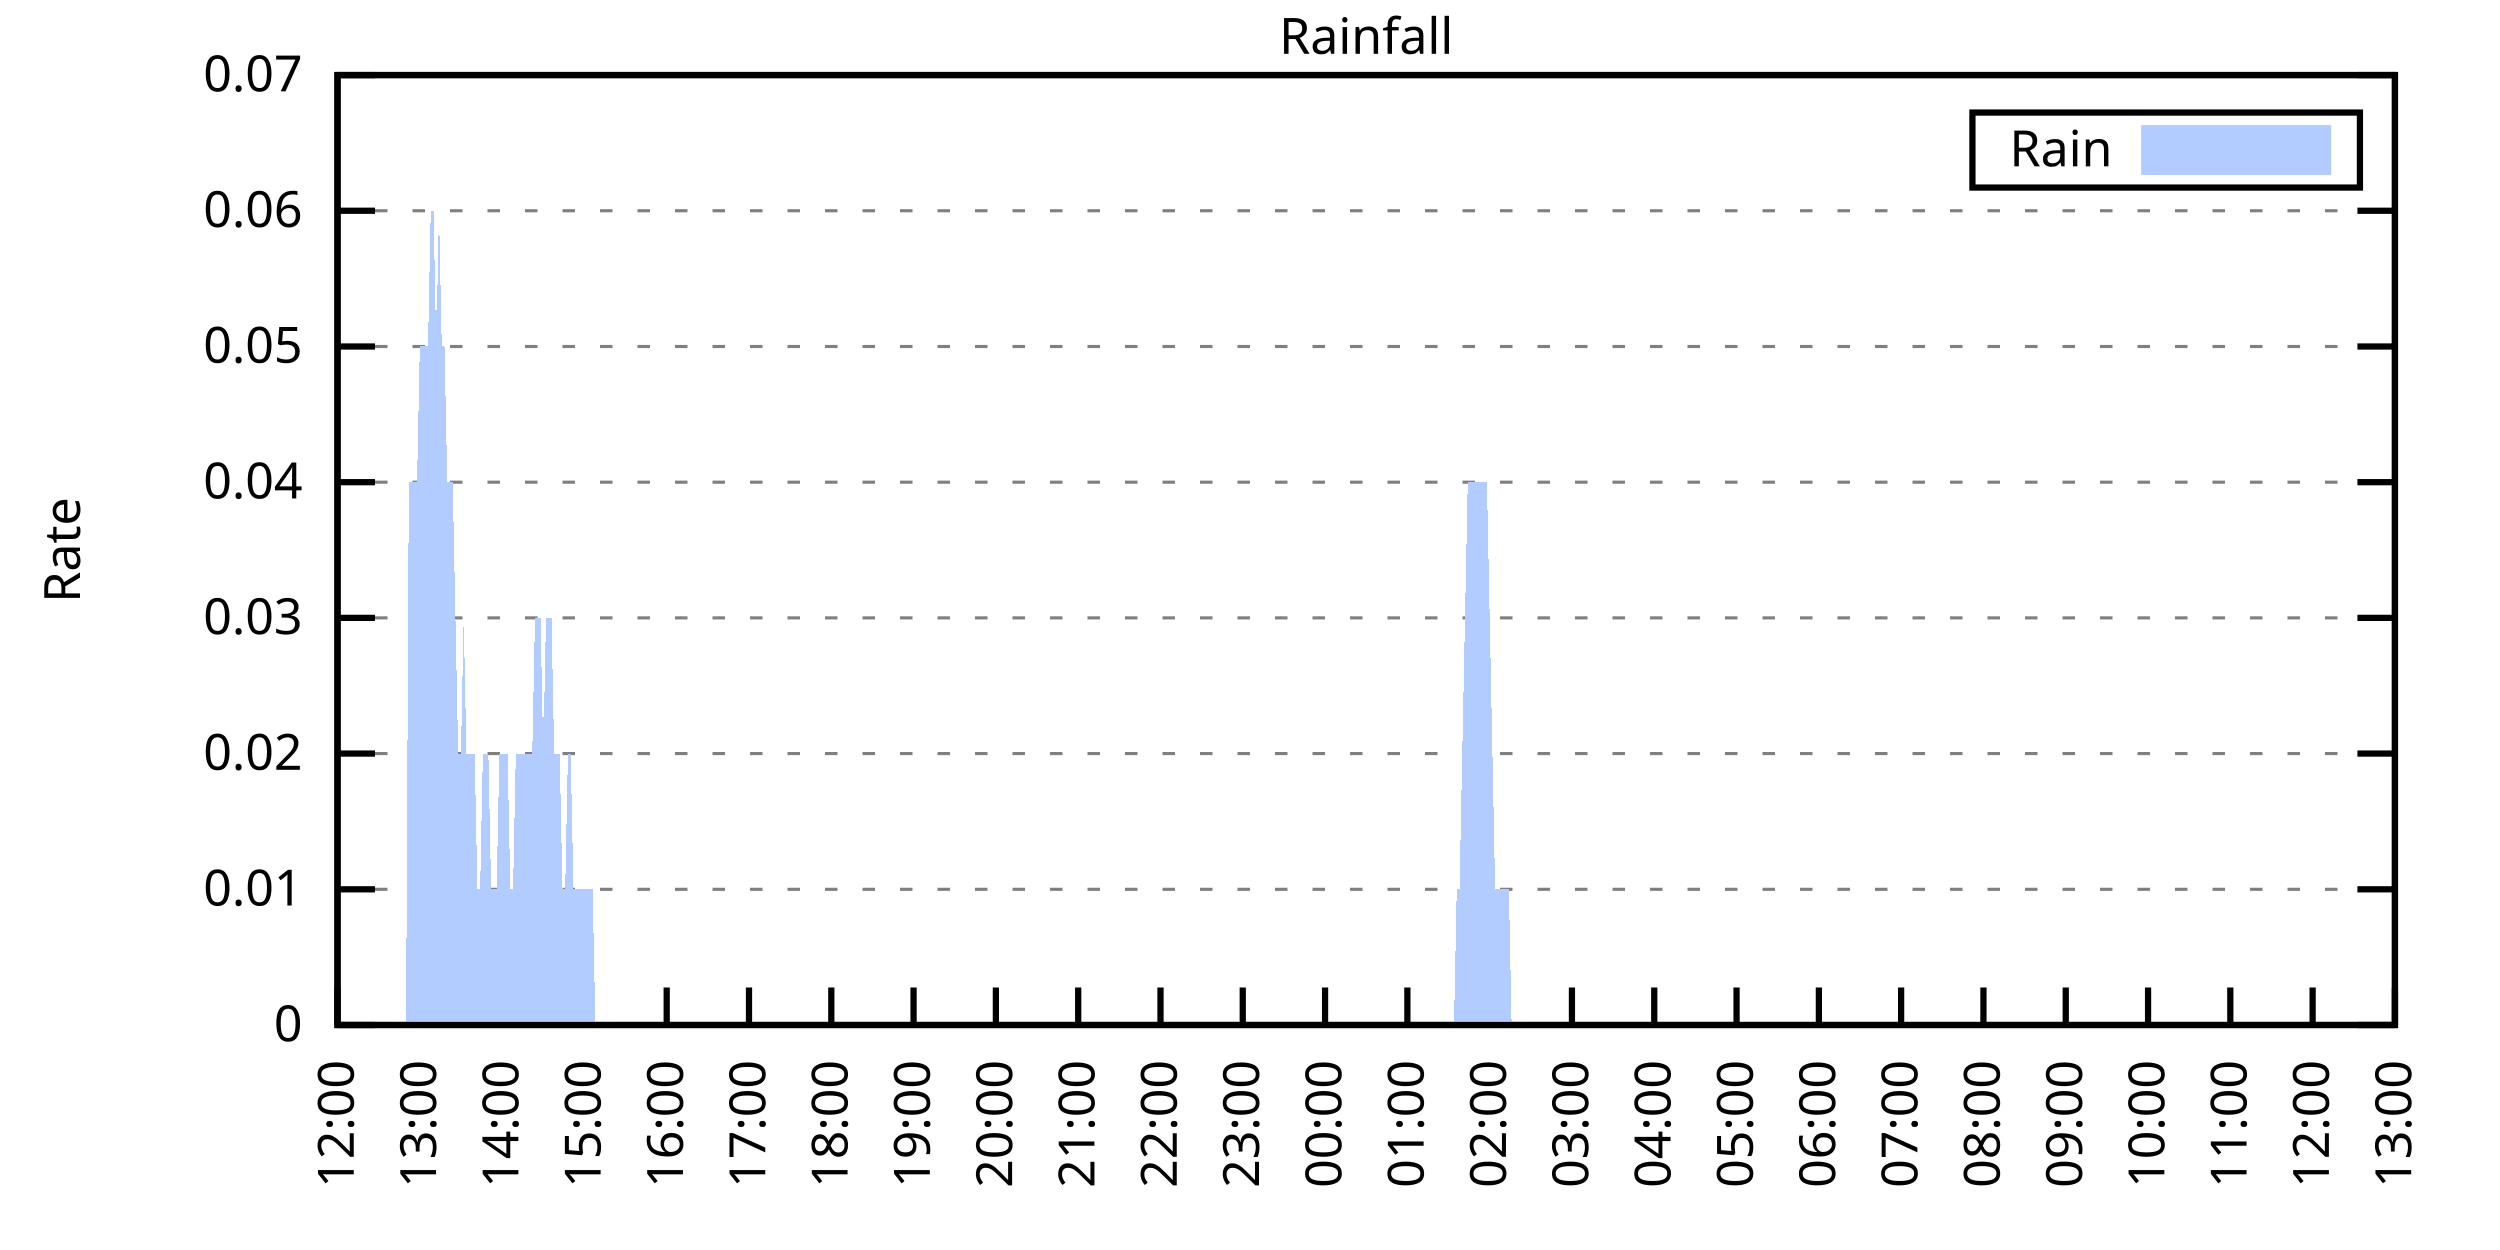
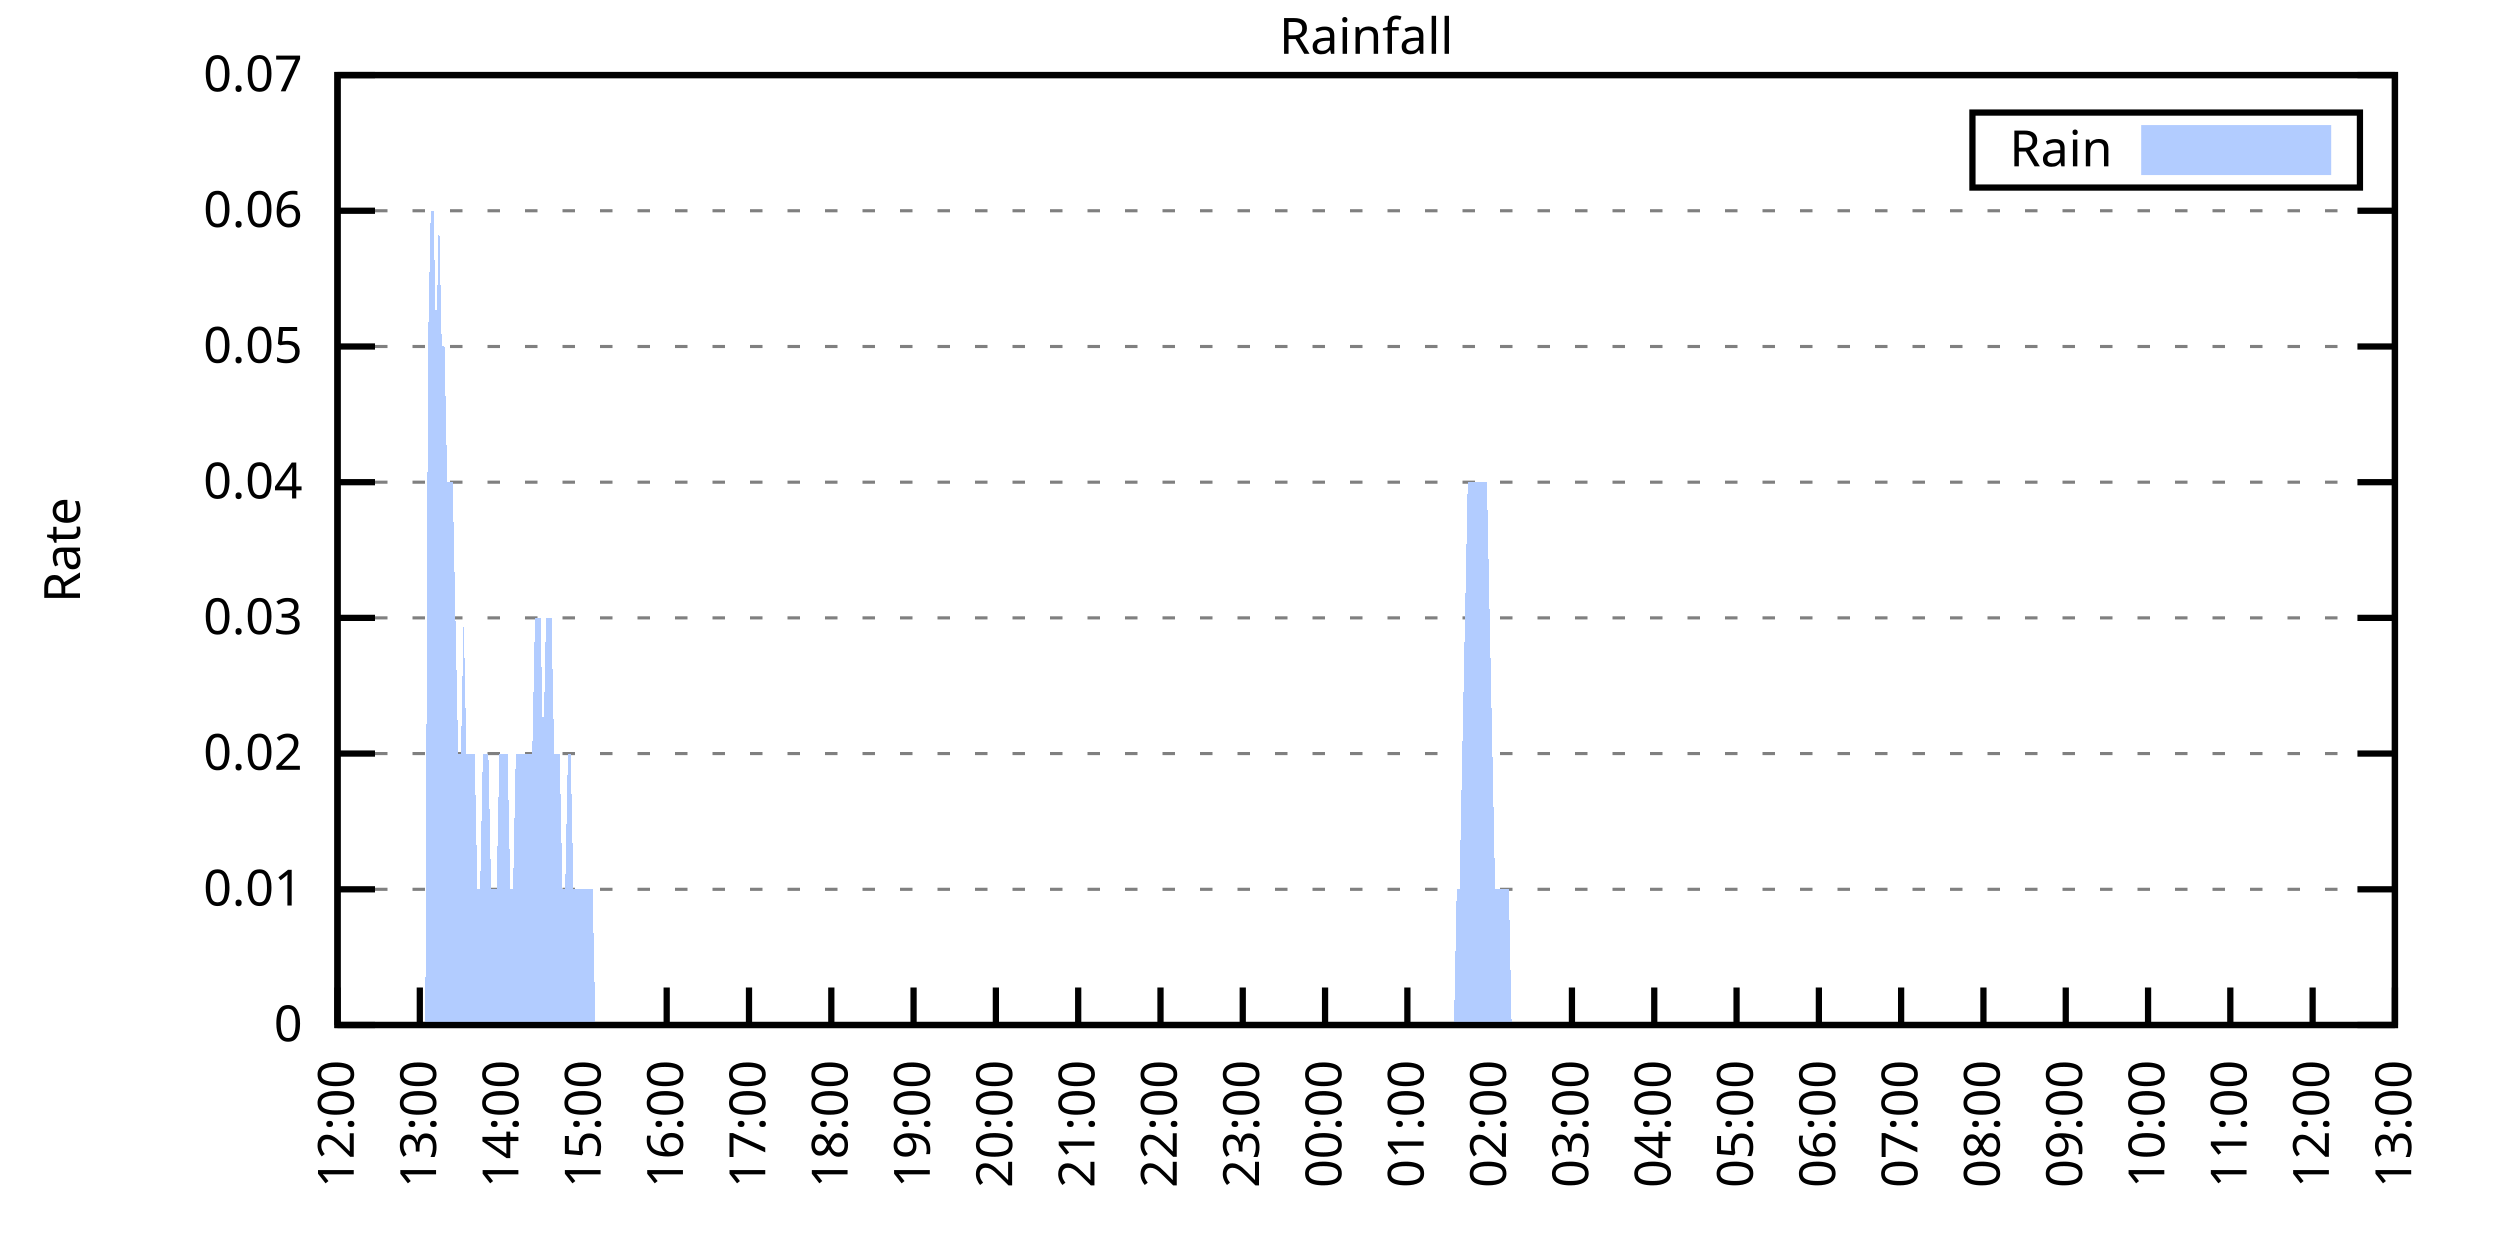
<svg xmlns="http://www.w3.org/2000/svg" xmlns:xlink="http://www.w3.org/1999/xlink" width="400" height="200" viewBox="0 0 400 200">
  <g id="gnuplot_canvas">
    <rect x="0" y="0" width="400" height="200" fill="none" />
    <defs>
      <circle id="gpDot" r="0.5" stroke-width="0.5" stroke="currentColor" />
      <path id="gpPt0" stroke-width="0.333" stroke="currentColor" d="M-1,0 h2 M0,-1 v2" />
      <path id="gpPt1" stroke-width="0.333" stroke="currentColor" d="M-1,-1 L1,1 M1,-1 L-1,1" />
      <path id="gpPt2" stroke-width="0.333" stroke="currentColor" d="M-1,0 L1,0 M0,-1 L0,1 M-1,-1 L1,1 M-1,1 L1,-1" />
      <rect id="gpPt3" stroke-width="0.333" stroke="currentColor" x="-1" y="-1" width="2" height="2" />
      <rect id="gpPt4" stroke-width="0.333" stroke="currentColor" fill="currentColor" x="-1" y="-1" width="2" height="2" />
      <circle id="gpPt5" stroke-width="0.333" stroke="currentColor" cx="0" cy="0" r="1" />
      <use xlink:href="#gpPt5" id="gpPt6" fill="currentColor" stroke="none" />
      <path id="gpPt7" stroke-width="0.333" stroke="currentColor" d="M0,-1.33 L-1.33,0.67 L1.33,0.67 z" />
      <use xlink:href="#gpPt7" id="gpPt8" fill="currentColor" stroke="none" />
      <use xlink:href="#gpPt7" id="gpPt9" stroke="currentColor" transform="rotate(180)" />
      <use xlink:href="#gpPt9" id="gpPt10" fill="currentColor" stroke="none" />
      <use xlink:href="#gpPt3" id="gpPt11" stroke="currentColor" transform="rotate(45)" />
      <use xlink:href="#gpPt11" id="gpPt12" fill="currentColor" stroke="none" />
      <path id="gpPt13" stroke-width="0.333" stroke="currentColor" d="M0,1.330 L1.265,0.411 L0.782,-1.067 L-0.782,-1.076 L-1.265,0.411 z" />
      <use xlink:href="#gpPt13" id="gpPt14" fill="currentColor" stroke="none" />
      <filter id="textbox" filterUnits="objectBoundingBox" x="0" y="0" height="1" width="1">
        <feFlood flood-color="white" flood-opacity="1" result="bgnd" />
        <feComposite in="SourceGraphic" in2="bgnd" operator="atop" />
      </filter>
      <filter id="greybox" filterUnits="objectBoundingBox" x="0" y="0" height="1" width="1">
        <feFlood flood-color="lightgrey" flood-opacity="1" result="grey" />
        <feComposite in="SourceGraphic" in2="grey" operator="atop" />
      </filter>
    </defs>
    <g fill="none" color="white" stroke="currentColor" stroke-width="1.00" stroke-linecap="butt" stroke-linejoin="miter">
</g>
    <g fill="none" color="black" stroke="currentColor" stroke-width="1.00" stroke-linecap="butt" stroke-linejoin="miter">
      <g stroke="none" shape-rendering="crispEdges">
        <polygon fill="rgb(255, 255, 255)" points="54.00,164.00 383.18,164.00 383.18,12.02 54.00,12.02 " />
      </g>
    </g>
    <g fill="none" color="black" stroke="currentColor" stroke-width="1.00" stroke-linecap="butt" stroke-linejoin="miter">
</g>
    <g fill="none" color="black" stroke="black" stroke-width="0.50" stroke-linecap="butt" stroke-linejoin="miter">
</g>
    <g fill="none" color="gray" stroke="currentColor" stroke-width="0.50" stroke-linecap="butt" stroke-linejoin="miter">
      <path stroke="gray" stroke-dasharray="2,4" class="gridline" d="M54.00,164.00 L383.19,164.00  " />
    </g>
    <g fill="none" color="gray" stroke="gray" stroke-width="1.00" stroke-linecap="butt" stroke-linejoin="miter">
</g>
    <g fill="none" color="black" stroke="currentColor" stroke-width="1.00" stroke-linecap="butt" stroke-linejoin="miter">
      <path stroke="black" d="M54.00,164.00 L60.00,164.00 M383.19,164.00 L377.19,164.00  " />
      <g transform="translate(48.40,166.60)" stroke="none" fill="black" font-family="Sans" font-size="8.00" text-anchor="end">
        <text>
          <tspan font-family="Sans"> 0</tspan>
        </text>
      </g>
    </g>
    <g fill="none" color="black" stroke="currentColor" stroke-width="1.00" stroke-linecap="butt" stroke-linejoin="miter">
</g>
    <g fill="none" color="black" stroke="black" stroke-width="0.50" stroke-linecap="butt" stroke-linejoin="miter">
</g>
    <g fill="none" color="gray" stroke="currentColor" stroke-width="0.50" stroke-linecap="butt" stroke-linejoin="miter">
      <path stroke="gray" stroke-dasharray="2,4" class="gridline" d="M54.00,142.29 L383.19,142.29  " />
    </g>
    <g fill="none" color="gray" stroke="gray" stroke-width="1.00" stroke-linecap="butt" stroke-linejoin="miter">
</g>
    <g fill="none" color="black" stroke="currentColor" stroke-width="1.00" stroke-linecap="butt" stroke-linejoin="miter">
      <path stroke="black" d="M54.00,142.29 L60.00,142.29 M383.19,142.29 L377.19,142.29  " />
      <g transform="translate(48.40,144.89)" stroke="none" fill="black" font-family="Sans" font-size="8.00" text-anchor="end">
        <text>
          <tspan font-family="Sans"> 0.01</tspan>
        </text>
      </g>
    </g>
    <g fill="none" color="black" stroke="currentColor" stroke-width="1.00" stroke-linecap="butt" stroke-linejoin="miter">
</g>
    <g fill="none" color="black" stroke="black" stroke-width="0.50" stroke-linecap="butt" stroke-linejoin="miter">
</g>
    <g fill="none" color="gray" stroke="currentColor" stroke-width="0.50" stroke-linecap="butt" stroke-linejoin="miter">
      <path stroke="gray" stroke-dasharray="2,4" class="gridline" d="M54.00,120.57 L383.19,120.57  " />
    </g>
    <g fill="none" color="gray" stroke="gray" stroke-width="1.00" stroke-linecap="butt" stroke-linejoin="miter">
</g>
    <g fill="none" color="black" stroke="currentColor" stroke-width="1.00" stroke-linecap="butt" stroke-linejoin="miter">
      <path stroke="black" d="M54.00,120.57 L60.00,120.57 M383.19,120.57 L377.19,120.57  " />
      <g transform="translate(48.40,123.17)" stroke="none" fill="black" font-family="Sans" font-size="8.00" text-anchor="end">
        <text>
          <tspan font-family="Sans"> 0.02</tspan>
        </text>
      </g>
    </g>
    <g fill="none" color="black" stroke="currentColor" stroke-width="1.00" stroke-linecap="butt" stroke-linejoin="miter">
</g>
    <g fill="none" color="black" stroke="black" stroke-width="0.50" stroke-linecap="butt" stroke-linejoin="miter">
</g>
    <g fill="none" color="gray" stroke="currentColor" stroke-width="0.50" stroke-linecap="butt" stroke-linejoin="miter">
      <path stroke="gray" stroke-dasharray="2,4" class="gridline" d="M54.00,98.86 L383.19,98.86  " />
    </g>
    <g fill="none" color="gray" stroke="gray" stroke-width="1.00" stroke-linecap="butt" stroke-linejoin="miter">
</g>
    <g fill="none" color="black" stroke="currentColor" stroke-width="1.00" stroke-linecap="butt" stroke-linejoin="miter">
      <path stroke="black" d="M54.00,98.86 L60.00,98.86 M383.19,98.86 L377.19,98.86  " />
      <g transform="translate(48.40,101.46)" stroke="none" fill="black" font-family="Sans" font-size="8.00" text-anchor="end">
        <text>
          <tspan font-family="Sans"> 0.03</tspan>
        </text>
      </g>
    </g>
    <g fill="none" color="black" stroke="currentColor" stroke-width="1.00" stroke-linecap="butt" stroke-linejoin="miter">
</g>
    <g fill="none" color="black" stroke="black" stroke-width="0.50" stroke-linecap="butt" stroke-linejoin="miter">
</g>
    <g fill="none" color="gray" stroke="currentColor" stroke-width="0.50" stroke-linecap="butt" stroke-linejoin="miter">
      <path stroke="gray" stroke-dasharray="2,4" class="gridline" d="M54.00,77.15 L383.19,77.15  " />
    </g>
    <g fill="none" color="gray" stroke="gray" stroke-width="1.00" stroke-linecap="butt" stroke-linejoin="miter">
</g>
    <g fill="none" color="black" stroke="currentColor" stroke-width="1.00" stroke-linecap="butt" stroke-linejoin="miter">
      <path stroke="black" d="M54.00,77.15 L60.00,77.15 M383.19,77.15 L377.19,77.15  " />
      <g transform="translate(48.40,79.75)" stroke="none" fill="black" font-family="Sans" font-size="8.00" text-anchor="end">
        <text>
          <tspan font-family="Sans"> 0.04</tspan>
        </text>
      </g>
    </g>
    <g fill="none" color="black" stroke="currentColor" stroke-width="1.00" stroke-linecap="butt" stroke-linejoin="miter">
</g>
    <g fill="none" color="black" stroke="black" stroke-width="0.50" stroke-linecap="butt" stroke-linejoin="miter">
</g>
    <g fill="none" color="gray" stroke="currentColor" stroke-width="0.50" stroke-linecap="butt" stroke-linejoin="miter">
      <path stroke="gray" stroke-dasharray="2,4" class="gridline" d="M54.00,55.44 L383.19,55.44  " />
    </g>
    <g fill="none" color="gray" stroke="gray" stroke-width="1.00" stroke-linecap="butt" stroke-linejoin="miter">
</g>
    <g fill="none" color="black" stroke="currentColor" stroke-width="1.00" stroke-linecap="butt" stroke-linejoin="miter">
      <path stroke="black" d="M54.00,55.44 L60.00,55.44 M383.19,55.44 L377.19,55.44  " />
      <g transform="translate(48.40,58.04)" stroke="none" fill="black" font-family="Sans" font-size="8.00" text-anchor="end">
        <text>
          <tspan font-family="Sans"> 0.05</tspan>
        </text>
      </g>
    </g>
    <g fill="none" color="black" stroke="currentColor" stroke-width="1.00" stroke-linecap="butt" stroke-linejoin="miter">
</g>
    <g fill="none" color="black" stroke="black" stroke-width="0.50" stroke-linecap="butt" stroke-linejoin="miter">
</g>
    <g fill="none" color="gray" stroke="currentColor" stroke-width="0.50" stroke-linecap="butt" stroke-linejoin="miter">
      <path stroke="gray" stroke-dasharray="2,4" class="gridline" d="M54.00,33.72 L383.19,33.72  " />
    </g>
    <g fill="none" color="gray" stroke="gray" stroke-width="1.00" stroke-linecap="butt" stroke-linejoin="miter">
</g>
    <g fill="none" color="black" stroke="currentColor" stroke-width="1.00" stroke-linecap="butt" stroke-linejoin="miter">
      <path stroke="black" d="M54.00,33.72 L60.00,33.72 M383.19,33.72 L377.19,33.72  " />
      <g transform="translate(48.40,36.32)" stroke="none" fill="black" font-family="Sans" font-size="8.00" text-anchor="end">
        <text>
          <tspan font-family="Sans"> 0.06</tspan>
        </text>
      </g>
    </g>
    <g fill="none" color="black" stroke="currentColor" stroke-width="1.00" stroke-linecap="butt" stroke-linejoin="miter">
</g>
    <g fill="none" color="black" stroke="black" stroke-width="0.50" stroke-linecap="butt" stroke-linejoin="miter">
</g>
    <g fill="none" color="gray" stroke="currentColor" stroke-width="0.50" stroke-linecap="butt" stroke-linejoin="miter">
      <path stroke="gray" stroke-dasharray="2,4" class="gridline" d="M54.00,12.01 L383.19,12.01  " />
    </g>
    <g fill="none" color="gray" stroke="gray" stroke-width="1.00" stroke-linecap="butt" stroke-linejoin="miter">
</g>
    <g fill="none" color="black" stroke="currentColor" stroke-width="1.00" stroke-linecap="butt" stroke-linejoin="miter">
      <path stroke="black" d="M54.00,12.01 L60.00,12.01 M383.19,12.01 L377.19,12.01  " />
      <g transform="translate(48.40,14.61)" stroke="none" fill="black" font-family="Sans" font-size="8.00" text-anchor="end">
        <text>
          <tspan font-family="Sans"> 0.07</tspan>
        </text>
      </g>
    </g>
    <g fill="none" color="black" stroke="currentColor" stroke-width="1.00" stroke-linecap="butt" stroke-linejoin="miter">
      <path stroke="black" d="M54.00,164.00 L54.00,158.00  " />
      <g transform="translate(56.60,169.60) rotate(270.00)" stroke="none" fill="black" font-family="Sans" font-size="8.00" text-anchor="end">
        <text>
          <tspan font-family="Sans">12:00</tspan>
        </text>
      </g>
    </g>
    <g fill="none" color="black" stroke="currentColor" stroke-width="1.00" stroke-linecap="butt" stroke-linejoin="miter">
      <path stroke="black" d="M67.17,164.00 L67.17,158.00  " />
      <g transform="translate(69.77,169.60) rotate(270.00)" stroke="none" fill="black" font-family="Sans" font-size="8.00" text-anchor="end">
        <text>
          <tspan font-family="Sans">13:00</tspan>
        </text>
      </g>
    </g>
    <g fill="none" color="black" stroke="currentColor" stroke-width="1.00" stroke-linecap="butt" stroke-linejoin="miter">
      <path stroke="black" d="M80.34,164.00 L80.34,158.00  " />
      <g transform="translate(82.94,169.60) rotate(270.00)" stroke="none" fill="black" font-family="Sans" font-size="8.00" text-anchor="end">
        <text>
          <tspan font-family="Sans">14:00</tspan>
        </text>
      </g>
    </g>
    <g fill="none" color="black" stroke="currentColor" stroke-width="1.00" stroke-linecap="butt" stroke-linejoin="miter">
      <path stroke="black" d="M93.50,164.00 L93.50,158.00  " />
      <g transform="translate(96.10,169.60) rotate(270.00)" stroke="none" fill="black" font-family="Sans" font-size="8.00" text-anchor="end">
        <text>
          <tspan font-family="Sans">15:00</tspan>
        </text>
      </g>
    </g>
    <g fill="none" color="black" stroke="currentColor" stroke-width="1.00" stroke-linecap="butt" stroke-linejoin="miter">
      <path stroke="black" d="M106.67,164.00 L106.67,158.00  " />
      <g transform="translate(109.27,169.60) rotate(270.00)" stroke="none" fill="black" font-family="Sans" font-size="8.00" text-anchor="end">
        <text>
          <tspan font-family="Sans">16:00</tspan>
        </text>
      </g>
    </g>
    <g fill="none" color="black" stroke="currentColor" stroke-width="1.00" stroke-linecap="butt" stroke-linejoin="miter">
      <path stroke="black" d="M119.84,164.00 L119.84,158.00  " />
      <g transform="translate(122.44,169.60) rotate(270.00)" stroke="none" fill="black" font-family="Sans" font-size="8.00" text-anchor="end">
        <text>
          <tspan font-family="Sans">17:00</tspan>
        </text>
      </g>
    </g>
    <g fill="none" color="black" stroke="currentColor" stroke-width="1.00" stroke-linecap="butt" stroke-linejoin="miter">
      <path stroke="black" d="M133.01,164.00 L133.01,158.00  " />
      <g transform="translate(135.61,169.60) rotate(270.00)" stroke="none" fill="black" font-family="Sans" font-size="8.00" text-anchor="end">
        <text>
          <tspan font-family="Sans">18:00</tspan>
        </text>
      </g>
    </g>
    <g fill="none" color="black" stroke="currentColor" stroke-width="1.00" stroke-linecap="butt" stroke-linejoin="miter">
      <path stroke="black" d="M146.17,164.00 L146.17,158.00  " />
      <g transform="translate(148.77,169.60) rotate(270.00)" stroke="none" fill="black" font-family="Sans" font-size="8.00" text-anchor="end">
        <text>
          <tspan font-family="Sans">19:00</tspan>
        </text>
      </g>
    </g>
    <g fill="none" color="black" stroke="currentColor" stroke-width="1.00" stroke-linecap="butt" stroke-linejoin="miter">
      <path stroke="black" d="M159.34,164.00 L159.34,158.00  " />
      <g transform="translate(161.94,169.60) rotate(270.00)" stroke="none" fill="black" font-family="Sans" font-size="8.00" text-anchor="end">
        <text>
          <tspan font-family="Sans">20:00</tspan>
        </text>
      </g>
    </g>
    <g fill="none" color="black" stroke="currentColor" stroke-width="1.00" stroke-linecap="butt" stroke-linejoin="miter">
      <path stroke="black" d="M172.51,164.00 L172.51,158.00  " />
      <g transform="translate(175.11,169.60) rotate(270.00)" stroke="none" fill="black" font-family="Sans" font-size="8.00" text-anchor="end">
        <text>
          <tspan font-family="Sans">21:00</tspan>
        </text>
      </g>
    </g>
    <g fill="none" color="black" stroke="currentColor" stroke-width="1.00" stroke-linecap="butt" stroke-linejoin="miter">
      <path stroke="black" d="M185.68,164.00 L185.68,158.00  " />
      <g transform="translate(188.28,169.60) rotate(270.00)" stroke="none" fill="black" font-family="Sans" font-size="8.00" text-anchor="end">
        <text>
          <tspan font-family="Sans">22:00</tspan>
        </text>
      </g>
    </g>
    <g fill="none" color="black" stroke="currentColor" stroke-width="1.00" stroke-linecap="butt" stroke-linejoin="miter">
      <path stroke="black" d="M198.84,164.00 L198.84,158.00  " />
      <g transform="translate(201.44,169.60) rotate(270.00)" stroke="none" fill="black" font-family="Sans" font-size="8.00" text-anchor="end">
        <text>
          <tspan font-family="Sans">23:00</tspan>
        </text>
      </g>
    </g>
    <g fill="none" color="black" stroke="currentColor" stroke-width="1.00" stroke-linecap="butt" stroke-linejoin="miter">
      <path stroke="black" d="M212.01,164.00 L212.01,158.00  " />
      <g transform="translate(214.61,169.60) rotate(270.00)" stroke="none" fill="black" font-family="Sans" font-size="8.00" text-anchor="end">
        <text>
          <tspan font-family="Sans">00:00</tspan>
        </text>
      </g>
    </g>
    <g fill="none" color="black" stroke="currentColor" stroke-width="1.00" stroke-linecap="butt" stroke-linejoin="miter">
      <path stroke="black" d="M225.18,164.00 L225.18,158.00  " />
      <g transform="translate(227.78,169.60) rotate(270.00)" stroke="none" fill="black" font-family="Sans" font-size="8.00" text-anchor="end">
        <text>
          <tspan font-family="Sans">01:00</tspan>
        </text>
      </g>
    </g>
    <g fill="none" color="black" stroke="currentColor" stroke-width="1.00" stroke-linecap="butt" stroke-linejoin="miter">
      <path stroke="black" d="M238.35,164.00 L238.35,158.00  " />
      <g transform="translate(240.95,169.60) rotate(270.00)" stroke="none" fill="black" font-family="Sans" font-size="8.00" text-anchor="end">
        <text>
          <tspan font-family="Sans">02:00</tspan>
        </text>
      </g>
    </g>
    <g fill="none" color="black" stroke="currentColor" stroke-width="1.00" stroke-linecap="butt" stroke-linejoin="miter">
      <path stroke="black" d="M251.51,164.00 L251.51,158.00  " />
      <g transform="translate(254.11,169.60) rotate(270.00)" stroke="none" fill="black" font-family="Sans" font-size="8.00" text-anchor="end">
        <text>
          <tspan font-family="Sans">03:00</tspan>
        </text>
      </g>
    </g>
    <g fill="none" color="black" stroke="currentColor" stroke-width="1.00" stroke-linecap="butt" stroke-linejoin="miter">
      <path stroke="black" d="M264.68,164.00 L264.68,158.00  " />
      <g transform="translate(267.28,169.60) rotate(270.00)" stroke="none" fill="black" font-family="Sans" font-size="8.00" text-anchor="end">
        <text>
          <tspan font-family="Sans">04:00</tspan>
        </text>
      </g>
    </g>
    <g fill="none" color="black" stroke="currentColor" stroke-width="1.00" stroke-linecap="butt" stroke-linejoin="miter">
      <path stroke="black" d="M277.85,164.00 L277.85,158.00  " />
      <g transform="translate(280.45,169.60) rotate(270.00)" stroke="none" fill="black" font-family="Sans" font-size="8.00" text-anchor="end">
        <text>
          <tspan font-family="Sans">05:00</tspan>
        </text>
      </g>
    </g>
    <g fill="none" color="black" stroke="currentColor" stroke-width="1.00" stroke-linecap="butt" stroke-linejoin="miter">
      <path stroke="black" d="M291.02,164.00 L291.02,158.00  " />
      <g transform="translate(293.62,169.60) rotate(270.00)" stroke="none" fill="black" font-family="Sans" font-size="8.00" text-anchor="end">
        <text>
          <tspan font-family="Sans">06:00</tspan>
        </text>
      </g>
    </g>
    <g fill="none" color="black" stroke="currentColor" stroke-width="1.00" stroke-linecap="butt" stroke-linejoin="miter">
      <path stroke="black" d="M304.18,164.00 L304.18,158.00  " />
      <g transform="translate(306.78,169.60) rotate(270.00)" stroke="none" fill="black" font-family="Sans" font-size="8.00" text-anchor="end">
        <text>
          <tspan font-family="Sans">07:00</tspan>
        </text>
      </g>
    </g>
    <g fill="none" color="black" stroke="currentColor" stroke-width="1.00" stroke-linecap="butt" stroke-linejoin="miter">
      <path stroke="black" d="M317.35,164.00 L317.35,158.00  " />
      <g transform="translate(319.95,169.60) rotate(270.00)" stroke="none" fill="black" font-family="Sans" font-size="8.00" text-anchor="end">
        <text>
          <tspan font-family="Sans">08:00</tspan>
        </text>
      </g>
    </g>
    <g fill="none" color="black" stroke="currentColor" stroke-width="1.00" stroke-linecap="butt" stroke-linejoin="miter">
      <path stroke="black" d="M330.52,164.00 L330.52,158.00  " />
      <g transform="translate(333.12,169.60) rotate(270.00)" stroke="none" fill="black" font-family="Sans" font-size="8.00" text-anchor="end">
        <text>
          <tspan font-family="Sans">09:00</tspan>
        </text>
      </g>
    </g>
    <g fill="none" color="black" stroke="currentColor" stroke-width="1.00" stroke-linecap="butt" stroke-linejoin="miter">
      <path stroke="black" d="M343.69,164.00 L343.69,158.00  " />
      <g transform="translate(346.29,169.60) rotate(270.00)" stroke="none" fill="black" font-family="Sans" font-size="8.00" text-anchor="end">
        <text>
          <tspan font-family="Sans">10:00</tspan>
        </text>
      </g>
    </g>
    <g fill="none" color="black" stroke="currentColor" stroke-width="1.00" stroke-linecap="butt" stroke-linejoin="miter">
      <path stroke="black" d="M356.85,164.00 L356.85,158.00  " />
      <g transform="translate(359.45,169.60) rotate(270.00)" stroke="none" fill="black" font-family="Sans" font-size="8.00" text-anchor="end">
        <text>
          <tspan font-family="Sans">11:00</tspan>
        </text>
      </g>
    </g>
    <g fill="none" color="black" stroke="currentColor" stroke-width="1.00" stroke-linecap="butt" stroke-linejoin="miter">
      <path stroke="black" d="M370.02,164.00 L370.02,158.00  " />
      <g transform="translate(372.62,169.60) rotate(270.00)" stroke="none" fill="black" font-family="Sans" font-size="8.00" text-anchor="end">
        <text>
          <tspan font-family="Sans">12:00</tspan>
        </text>
      </g>
    </g>
    <g fill="none" color="black" stroke="currentColor" stroke-width="1.00" stroke-linecap="butt" stroke-linejoin="miter">
      <path stroke="black" d="M383.19,164.00 L383.19,158.00  " />
      <g transform="translate(385.79,169.60) rotate(270.00)" stroke="none" fill="black" font-family="Sans" font-size="8.00" text-anchor="end">
        <text>
          <tspan font-family="Sans">13:00</tspan>
        </text>
      </g>
    </g>
    <g fill="none" color="black" stroke="currentColor" stroke-width="1.00" stroke-linecap="butt" stroke-linejoin="miter">
</g>
    <g fill="none" color="black" stroke="currentColor" stroke-width="1.00" stroke-linecap="butt" stroke-linejoin="miter">
      <path stroke="black" d="M54.00,12.01 L54.00,164.00 L383.19,164.00 L383.19,12.01 L54.00,12.01 Z  " />
    </g>
    <g fill="none" color="black" stroke="currentColor" stroke-width="1.00" stroke-linecap="butt" stroke-linejoin="miter">
</g>
    <g fill="none" color="black" stroke="currentColor" stroke-width="1.00" stroke-linecap="butt" stroke-linejoin="miter">
      <path stroke="black" d="M315.59,30.01 L315.59,18.01 L377.59,18.01 L377.59,30.01 L315.59,30.01 Z  " />
    </g>
    <g id="Rainfall_plot_1">
      <g fill="none" color="white" stroke="black" stroke-width="2.00" stroke-linecap="butt" stroke-linejoin="miter">
</g>
      <g fill="none" color="black" stroke="currentColor" stroke-width="2.00" stroke-linecap="butt" stroke-linejoin="miter">
        <g transform="translate(337.99,26.61)" stroke="none" fill="black" font-family="Sans" font-size="8.00" text-anchor="end">
          <text>
            <tspan font-family="Sans">Rain</tspan>
          </text>
        </g>
      </g>
      <g fill="none" color="black" stroke="currentColor" stroke-width="2.00" stroke-linecap="butt" stroke-linejoin="miter">
        <g stroke="none" shape-rendering="crispEdges">
          <polygon fill="rgb(178, 204, 255)" points="343.59,27.01 371.99,27.01 371.99,21.01 343.59,21.01 " />
        </g>
        <path stroke="rgb(178, 204, 255)" d="M343.59,27.01 L371.99,27.01 L371.99,21.01 L343.59,21.01 L343.59,27.01 Z  " />
      </g>
      <g fill="none" color="black" stroke="currentColor" stroke-width="2.00" stroke-linecap="butt" stroke-linejoin="miter">
        <g stroke="none" shape-rendering="crispEdges">
-           <polygon fill="rgb(178, 204, 255)" points="61.02,164.00 61.46,164.00 61.90,164.00 62.34,164.00 62.78,164.00 63.22,164.00 63.66,164.00 64.10,164.00 64.53,164.00 64.97,164.00 65.41,77.15 65.85,77.15 66.29,77.15 66.73,77.15 67.17,55.44 67.61,55.44 68.05,55.44 68.48,55.44 68.92,33.72 69.36,33.72 69.80,55.44 70.24,33.72 70.68,55.44 71.12,55.44 71.56,77.15 72.00,77.15 72.43,77.15 72.87,98.86 73.31,120.57 73.75,120.57 74.19,98.86 74.63,120.57 75.07,120.57 75.51,120.57 75.95,120.57 76.38,142.29 76.82,142.29 77.26,120.57 77.70,120.57 78.14,120.57 78.58,142.29 79.02,142.29 79.46,142.29 79.90,120.57 80.34,120.57 80.77,120.57 81.21,120.57 81.65,142.29 82.09,142.29 82.53,120.57 82.97,120.57 83.41,120.57 83.85,120.57 84.29,120.57 84.72,120.57 85.16,120.57 85.60,98.86 86.04,98.86 86.48,98.86 86.92,120.57 87.36,98.86 87.80,98.86 88.24,98.86 88.67,120.57 89.11,120.57 89.55,120.57 89.99,142.29 90.43,142.29 90.87,120.57 91.31,120.57 91.75,142.29 92.19,142.29 92.62,142.29 93.06,142.29 93.50,142.29 93.94,142.29 94.38,142.29 94.82,142.29 95.26,164.00 95.70,164.00 96.14,164.00 96.58,164.00 97.01,164.00 97.45,164.00 97.89,164.00 98.33,164.00 98.77,164.00 99.21,164.00 99.65,164.00 100.09,164.00 100.53,164.00 100.96,164.00 101.40,164.00 101.84,164.00 102.28,164.00 102.72,164.00 103.16,164.00 103.60,164.00 104.04,164.00 104.48,164.00 104.91,164.00 105.35,164.00 105.79,164.00 106.23,164.00 106.67,164.00 107.11,164.00 107.55,164.00 107.99,164.00 108.43,164.00 108.87,164.00 109.30,164.00 109.74,164.00 110.18,164.00 110.62,164.00 111.06,164.00 111.50,164.00 111.94,164.00 112.38,164.00 112.82,164.00 113.25,164.00 113.69,164.00 114.13,164.00 114.57,164.00 115.01,164.00 115.45,164.00 115.89,164.00 116.33,164.00 116.77,164.00 117.20,164.00 117.64,164.00 118.08,164.00 118.52,164.00 118.96,164.00 119.40,164.00 119.84,164.00 120.28,164.00 120.72,164.00 121.15,164.00 121.59,164.00 122.03,164.00 122.47,164.00 122.91,164.00 123.35,164.00 123.79,164.00 124.23,164.00 124.67,164.00 125.11,164.00 125.54,164.00 125.98,164.00 126.42,164.00 126.86,164.00 127.30,164.00 127.74,164.00 128.18,164.00 128.62,164.00 129.06,164.00 129.49,164.00 129.93,164.00 130.37,164.00 130.81,164.00 131.25,164.00 131.69,164.00 132.13,164.00 132.57,164.00 133.01,164.00 133.44,164.00 133.88,164.00 134.32,164.00 134.76,164.00 135.20,164.00 135.64,164.00 136.08,164.00 136.52,164.00 136.96,164.00 137.39,164.00 137.83,164.00 138.27,164.00 138.71,164.00 139.15,164.00 139.59,164.00 140.03,164.00 140.47,164.00 140.91,164.00 141.35,164.00 141.78,164.00 142.22,164.00 142.66,164.00 143.10,164.00 143.54,164.00 143.98,164.00 144.42,164.00 144.86,164.00 145.30,164.00 145.73,164.00 146.17,164.00 146.61,164.00 147.05,164.00 147.49,164.00 147.93,164.00 148.37,164.00 148.81,164.00 149.25,164.00 149.68,164.00 150.12,164.00 150.56,164.00 151.00,164.00 151.44,164.00 151.88,164.00 152.32,164.00 152.76,164.00 153.20,164.00 153.63,164.00 154.07,164.00 154.51,164.00 154.95,164.00 155.39,164.00 155.83,164.00 156.27,164.00 156.71,164.00 157.15,164.00 157.59,164.00 158.02,164.00 158.46,164.00 158.90,164.00 159.34,164.00 159.78,164.00 160.22,164.00 160.66,164.00 161.10,164.00 161.54,164.00 161.97,164.00 162.41,164.00 162.85,164.00 163.29,164.00 163.73,164.00 164.17,164.00 164.61,164.00 165.05,164.00 165.49,164.00 165.92,164.00 166.36,164.00 166.80,164.00 167.24,164.00 167.68,164.00 168.12,164.00 168.56,164.00 169.00,164.00 169.44,164.00 169.87,164.00 170.31,164.00 170.75,164.00 171.19,164.00 171.63,164.00 172.07,164.00 172.51,164.00 172.95,164.00 173.39,164.00 173.83,164.00 174.26,164.00 174.70,164.00 175.14,164.00 175.58,164.00 176.02,164.00 176.46,164.00 176.90,164.00 177.34,164.00 177.78,164.00 178.21,164.00 178.65,164.00 179.09,164.00 179.53,164.00 179.97,164.00 180.41,164.00 180.85,164.00 181.29,164.00 181.73,164.00 182.16,164.00 182.60,164.00 183.04,164.00 183.48,164.00 183.92,164.00 184.36,164.00 184.80,164.00 185.24,164.00 185.68,164.00 186.11,164.00 186.55,164.00 186.99,164.00 187.43,164.00 187.87,164.00 188.31,164.00 188.75,164.00 189.19,164.00 189.63,164.00 190.07,164.00 190.50,164.00 190.94,164.00 191.38,164.00 191.82,164.00 192.26,164.00 192.70,164.00 193.14,164.00 193.58,164.00 194.02,164.00 194.45,164.00 194.89,164.00 195.33,164.00 195.77,164.00 196.21,164.00 196.65,164.00 197.09,164.00 197.53,164.00 197.97,164.00 198.40,164.00 198.84,164.00 199.28,164.00 199.72,164.00 200.16,164.00 200.60,164.00 201.04,164.00 201.48,164.00 201.92,164.00 202.35,164.00 202.79,164.00 203.23,164.00 203.67,164.00 204.11,164.00 204.55,164.00 204.99,164.00 205.43,164.00 205.87,164.00 206.31,164.00 206.74,164.00 207.18,164.00 207.62,164.00 208.06,164.00 208.50,164.00 208.94,164.00 209.38,164.00 209.82,164.00 210.26,164.00 210.69,164.00 211.13,164.00 211.57,164.00 212.01,164.00 212.45,164.00 212.89,164.00 213.33,164.00 213.77,164.00 214.21,164.00 214.64,164.00 215.08,164.00 215.52,164.00 215.96,164.00 216.40,164.00 216.84,164.00 217.28,164.00 217.72,164.00 218.16,164.00 218.60,164.00 219.03,164.00 219.47,164.00 219.91,164.00 220.35,164.00 220.79,164.00 221.23,164.00 221.67,164.00 222.11,164.00 222.55,164.00 222.98,164.00 223.42,164.00 223.86,164.00 224.30,164.00 224.74,164.00 225.18,164.00 225.62,164.00 226.06,164.00 226.50,164.00 226.93,164.00 227.37,164.00 227.81,164.00 228.25,164.00 228.69,164.00 229.13,164.00 229.57,164.00 230.01,164.00 230.45,164.00 230.88,164.00 231.32,164.00 231.76,164.00 232.20,164.00 232.64,164.00 233.08,142.29 233.52,142.29 233.96,120.57 234.40,98.86 234.84,77.15 235.27,77.15 235.71,77.15 236.15,77.15 236.59,77.15 237.03,77.15 237.47,77.15 237.91,77.15 238.35,98.86 238.79,120.57 239.22,142.29 239.66,142.29 240.10,142.29 240.54,142.29 240.98,142.29 241.42,142.29 241.86,164.00 242.30,164.00 242.74,164.00 243.17,164.00 243.61,164.00 244.05,164.00 244.49,164.00 244.93,164.00 245.37,164.00 245.81,164.00 246.25,164.00 246.69,164.00 247.12,164.00 247.56,164.00 248.00,164.00 248.44,164.00 248.88,164.00 249.32,164.00 249.76,164.00 250.20,164.00 250.64,164.00 251.08,164.00 251.51,164.00 251.95,164.00 252.39,164.00 252.83,164.00 253.27,164.00 253.71,164.00 254.15,164.00 254.59,164.00 255.03,164.00 255.46,164.00 255.90,164.00 256.34,164.00 256.78,164.00 257.22,164.00 257.66,164.00 258.10,164.00 258.54,164.00 258.98,164.00 259.41,164.00 259.85,164.00 260.29,164.00 260.73,164.00 261.17,164.00 261.61,164.00 262.05,164.00 262.49,164.00 262.93,164.00 263.36,164.00 263.80,164.00 264.24,164.00 264.68,164.00 265.12,164.00 265.56,164.00 266.00,164.00 266.44,164.00 266.88,164.00 267.32,164.00 267.75,164.00 268.19,164.00 268.63,164.00 269.07,164.00 269.51,164.00 269.95,164.00 270.39,164.00 270.83,164.00 271.27,164.00 271.70,164.00 272.14,164.00 272.58,164.00 273.02,164.00 273.46,164.00 273.90,164.00 274.34,164.00 274.78,164.00 275.22,164.00 275.65,164.00 276.09,164.00 276.53,164.00 276.97,164.00 277.41,164.00 277.85,164.00 278.29,164.00 278.73,164.00 279.17,164.00 279.60,164.00 280.04,164.00 280.48,164.00 280.92,164.00 281.36,164.00 281.80,164.00 282.24,164.00 282.68,164.00 283.12,164.00 283.56,164.00 283.99,164.00 284.43,164.00 284.87,164.00 285.31,164.00 285.75,164.00 286.19,164.00 286.63,164.00 287.07,164.00 287.51,164.00 287.94,164.00 288.38,164.00 288.82,164.00 289.26,164.00 289.70,164.00 290.14,164.00 290.58,164.00 291.02,164.00 291.46,164.00 291.89,164.00 292.33,164.00 292.77,164.00 293.21,164.00 293.65,164.00 294.09,164.00 294.53,164.00 294.97,164.00 295.41,164.00 295.84,164.00 296.28,164.00 296.72,164.00 297.16,164.00 297.60,164.00 298.04,164.00 298.48,164.00 298.92,164.00 299.36,164.00 299.80,164.00 300.23,164.00 300.67,164.00 301.11,164.00 301.55,164.00 301.99,164.00 302.43,164.00 302.87,164.00 303.31,164.00 303.75,164.00 304.18,164.00 304.62,164.00 305.06,164.00 305.50,164.00 305.94,164.00 306.38,164.00 306.82,164.00 307.26,164.00 307.70,164.00 308.13,164.00 308.57,164.00 309.01,164.00 309.45,164.00 309.89,164.00 310.33,164.00 310.77,164.00 311.21,164.00 311.65,164.00 312.08,164.00 312.52,164.00 312.96,164.00 313.40,164.00 313.84,164.00 314.28,164.00 314.72,164.00 315.16,164.00 315.60,164.00 316.04,164.00 316.47,164.00 316.91,164.00 317.35,164.00 317.79,164.00 318.23,164.00 318.67,164.00 319.11,164.00 319.55,164.00 319.99,164.00 320.42,164.00 320.86,164.00 321.30,164.00 321.74,164.00 322.18,164.00 322.62,164.00 323.06,164.00 323.50,164.00 323.94,164.00 324.37,164.00 324.81,164.00 325.25,164.00 325.69,164.00 326.13,164.00 326.57,164.00 327.01,164.00 327.45,164.00 327.89,164.00 328.33,164.00 328.76,164.00 329.20,164.00 329.64,164.00 330.08,164.00 330.52,164.00 330.96,164.00 331.40,164.00 331.84,164.00 332.28,164.00 332.71,164.00 333.15,164.00 333.59,164.00 334.03,164.00 334.47,164.00 334.91,164.00 335.35,164.00 335.79,164.00 336.23,164.00 336.66,164.00 337.10,164.00 337.54,164.00 337.98,164.00 338.42,164.00 338.86,164.00 339.30,164.00 339.74,164.00 340.18,164.00 340.61,164.00 341.05,164.00 341.49,164.00 341.93,164.00 342.37,164.00 342.81,164.00 343.25,164.00 343.69,164.00 344.13,164.00 344.57,164.00 345.00,164.00 345.44,164.00 345.88,164.00 346.32,164.00 346.76,164.00 347.20,164.00 347.64,164.00 348.08,164.00 348.52,164.00 348.95,164.00 349.39,164.00 349.83,164.00 350.27,164.00 350.71,164.00 351.15,164.00 351.59,164.00 352.03,164.00 352.47,164.00 352.90,164.00 353.34,164.00 353.78,164.00 354.22,164.00 354.66,164.00 355.10,164.00 355.54,164.00 355.98,164.00 356.42,164.00 356.85,164.00 357.29,164.00 357.73,164.00 358.17,164.00 358.61,164.00 359.05,164.00 359.49,164.00 359.93,164.00 360.37,164.00 360.81,164.00 361.24,164.00 361.68,164.00 362.12,164.00 362.56,164.00 363.00,164.00 363.44,164.00 363.88,164.00 364.32,164.00 364.76,164.00 365.19,164.00 365.63,164.00 366.07,164.00 366.51,164.00 366.95,164.00 367.39,164.00 367.83,164.00 368.27,164.00 368.71,164.00 369.14,164.00 369.58,164.00 370.02,164.00 370.46,164.00 370.90,164.00 371.34,164.00 371.78,164.00 372.22,164.00 372.66,164.00 373.09,164.00 373.53,164.00 373.97,164.00 374.41,164.00 374.85,164.00 375.29,164.00 375.73,164.00 376.17,164.00 376.61,164.00 376.61,164.00 61.02,164.00 " />
+           <polygon fill="rgb(178, 204, 255)" points="64.10,164.00 64.53,164.00 64.97,164.00 65.41,164.00 65.85,164.00 66.29,164.00 66.73,164.00 67.17,164.00 67.61,164.00 68.05,164.00 68.48,55.44 68.92,33.72 69.36,33.72 69.80,55.44 70.24,33.72 70.68,55.44 71.12,55.44 71.56,77.15 72.00,77.15 72.43,77.15 72.87,98.86 73.31,120.57 73.75,120.57 74.19,98.86 74.63,120.57 75.07,120.57 75.51,120.57 75.95,120.57 76.38,142.29 76.82,142.29 77.26,120.57 77.70,120.57 78.14,120.57 78.58,142.29 79.02,142.29 79.46,142.29 79.90,120.57 80.34,120.57 80.77,120.57 81.21,120.57 81.65,142.29 82.09,142.29 82.53,120.57 82.97,120.57 83.41,120.57 83.85,120.57 84.29,120.57 84.72,120.57 85.16,120.57 85.60,98.86 86.04,98.86 86.48,98.86 86.92,120.57 87.36,98.86 87.80,98.86 88.24,98.86 88.67,120.57 89.11,120.57 89.55,120.57 89.99,142.29 90.43,142.29 90.87,120.57 91.31,120.57 91.75,142.29 92.19,142.29 92.62,142.29 93.06,142.29 93.50,142.29 93.94,142.29 94.38,142.29 94.82,142.29 95.26,164.00 95.70,164.00 96.14,164.00 96.58,164.00 97.01,164.00 97.45,164.00 97.89,164.00 98.33,164.00 98.77,164.00 99.21,164.00 99.65,164.00 100.09,164.00 100.53,164.00 100.96,164.00 101.40,164.00 101.84,164.00 102.28,164.00 102.72,164.00 103.16,164.00 103.60,164.00 104.04,164.00 104.48,164.00 104.91,164.00 105.35,164.00 105.79,164.00 106.23,164.00 106.67,164.00 107.11,164.00 107.55,164.00 107.99,164.00 108.43,164.00 108.87,164.00 109.30,164.00 109.74,164.00 110.18,164.00 110.62,164.00 111.06,164.00 111.50,164.00 111.94,164.00 112.38,164.00 112.82,164.00 113.25,164.00 113.69,164.00 114.13,164.00 114.57,164.00 115.01,164.00 115.45,164.00 115.89,164.00 116.33,164.00 116.77,164.00 117.20,164.00 117.64,164.00 118.08,164.00 118.52,164.00 118.96,164.00 119.40,164.00 119.84,164.00 120.28,164.00 120.72,164.00 121.15,164.00 121.59,164.00 122.03,164.00 122.47,164.00 122.91,164.00 123.35,164.00 123.79,164.00 124.23,164.00 124.67,164.00 125.11,164.00 125.54,164.00 125.98,164.00 126.42,164.00 126.86,164.00 127.30,164.00 127.74,164.00 128.18,164.00 128.62,164.00 129.06,164.00 129.49,164.00 129.93,164.00 130.37,164.00 130.81,164.00 131.25,164.00 131.69,164.00 132.13,164.00 132.57,164.00 133.01,164.00 133.44,164.00 133.88,164.00 134.32,164.00 134.76,164.00 135.20,164.00 135.64,164.00 136.08,164.00 136.52,164.00 136.96,164.00 137.39,164.00 137.83,164.00 138.27,164.00 138.71,164.00 139.15,164.00 139.59,164.00 140.03,164.00 140.47,164.00 140.91,164.00 141.35,164.00 141.78,164.00 142.22,164.00 142.66,164.00 143.10,164.00 143.54,164.00 143.98,164.00 144.42,164.00 144.86,164.00 145.30,164.00 145.73,164.00 146.17,164.00 146.61,164.00 147.05,164.00 147.49,164.00 147.93,164.00 148.37,164.00 148.81,164.00 149.25,164.00 149.68,164.00 150.12,164.00 150.56,164.00 151.00,164.00 151.44,164.00 151.88,164.00 152.32,164.00 152.76,164.00 153.20,164.00 153.63,164.00 154.07,164.00 154.51,164.00 154.95,164.00 155.39,164.00 155.83,164.00 156.27,164.00 156.71,164.00 157.15,164.00 157.59,164.00 158.02,164.00 158.46,164.00 158.90,164.00 159.34,164.00 159.78,164.00 160.22,164.00 160.66,164.00 161.10,164.00 161.54,164.00 161.97,164.00 162.41,164.00 162.85,164.00 163.29,164.00 163.73,164.00 164.17,164.00 164.61,164.00 165.05,164.00 165.49,164.00 165.92,164.00 166.36,164.00 166.80,164.00 167.24,164.00 167.68,164.00 168.12,164.00 168.56,164.00 169.00,164.00 169.44,164.00 169.87,164.00 170.31,164.00 170.75,164.00 171.19,164.00 171.63,164.00 172.07,164.00 172.51,164.00 172.95,164.00 173.39,164.00 173.83,164.00 174.26,164.00 174.70,164.00 175.14,164.00 175.58,164.00 176.02,164.00 176.46,164.00 176.90,164.00 177.34,164.00 177.78,164.00 178.21,164.00 178.65,164.00 179.09,164.00 179.53,164.00 179.97,164.00 180.41,164.00 180.85,164.00 181.29,164.00 181.73,164.00 182.16,164.00 182.60,164.00 183.04,164.00 183.48,164.00 183.92,164.00 184.36,164.00 184.80,164.00 185.24,164.00 185.68,164.00 186.11,164.00 186.55,164.00 186.99,164.00 187.43,164.00 187.87,164.00 188.31,164.00 188.75,164.00 189.19,164.00 189.63,164.00 190.07,164.00 190.50,164.00 190.94,164.00 191.38,164.00 191.82,164.00 192.26,164.00 192.70,164.00 193.14,164.00 193.58,164.00 194.02,164.00 194.45,164.00 194.89,164.00 195.33,164.00 195.77,164.00 196.21,164.00 196.65,164.00 197.09,164.00 197.53,164.00 197.97,164.00 198.40,164.00 198.84,164.00 199.28,164.00 199.72,164.00 200.16,164.00 200.60,164.00 201.04,164.00 201.48,164.00 201.92,164.00 202.35,164.00 202.79,164.00 203.23,164.00 203.67,164.00 204.11,164.00 204.55,164.00 204.99,164.00 205.43,164.00 205.87,164.00 206.31,164.00 206.74,164.00 207.18,164.00 207.62,164.00 208.06,164.00 208.50,164.00 208.94,164.00 209.38,164.00 209.82,164.00 210.26,164.00 210.69,164.00 211.13,164.00 211.57,164.00 212.01,164.00 212.45,164.00 212.89,164.00 213.33,164.00 213.77,164.00 214.21,164.00 214.64,164.00 215.08,164.00 215.52,164.00 215.96,164.00 216.40,164.00 216.84,164.00 217.28,164.00 217.72,164.00 218.16,164.00 218.60,164.00 219.03,164.00 219.47,164.00 219.91,164.00 220.35,164.00 220.79,164.00 221.23,164.00 221.67,164.00 222.11,164.00 222.55,164.00 222.98,164.00 223.42,164.00 223.86,164.00 224.30,164.00 224.74,164.00 225.18,164.00 225.62,164.00 226.06,164.00 226.50,164.00 226.93,164.00 227.37,164.00 227.81,164.00 228.25,164.00 228.69,164.00 229.13,164.00 229.57,164.00 230.01,164.00 230.45,164.00 230.88,164.00 231.32,164.00 231.76,164.00 232.20,164.00 232.64,164.00 233.08,142.29 233.52,142.29 233.96,120.57 234.40,98.86 234.84,77.15 235.27,77.15 235.71,77.15 236.15,77.15 236.59,77.15 237.03,77.15 237.47,77.15 237.91,77.15 238.35,98.86 238.79,120.57 239.22,142.29 239.66,142.29 240.10,142.29 240.54,142.29 240.98,142.29 241.42,142.29 241.86,164.00 242.30,164.00 242.74,164.00 243.17,164.00 243.61,164.00 244.05,164.00 244.49,164.00 244.93,164.00 245.37,164.00 245.81,164.00 246.25,164.00 246.69,164.00 247.12,164.00 247.56,164.00 248.00,164.00 248.44,164.00 248.88,164.00 249.32,164.00 249.76,164.00 250.20,164.00 250.64,164.00 251.08,164.00 251.51,164.00 251.95,164.00 252.39,164.00 252.83,164.00 253.27,164.00 253.71,164.00 254.15,164.00 254.59,164.00 255.03,164.00 255.46,164.00 255.90,164.00 256.34,164.00 256.78,164.00 257.22,164.00 257.66,164.00 258.10,164.00 258.54,164.00 258.98,164.00 259.41,164.00 259.85,164.00 260.29,164.00 260.73,164.00 261.17,164.00 261.61,164.00 262.05,164.00 262.49,164.00 262.93,164.00 263.36,164.00 263.80,164.00 264.24,164.00 264.68,164.00 265.12,164.00 265.56,164.00 266.00,164.00 266.44,164.00 266.88,164.00 267.32,164.00 267.75,164.00 268.19,164.00 268.63,164.00 269.07,164.00 269.51,164.00 269.95,164.00 270.39,164.00 270.83,164.00 271.27,164.00 271.70,164.00 272.14,164.00 272.58,164.00 273.02,164.00 273.46,164.00 273.90,164.00 274.34,164.00 274.78,164.00 275.22,164.00 275.65,164.00 276.09,164.00 276.53,164.00 276.97,164.00 277.41,164.00 277.85,164.00 278.29,164.00 278.73,164.00 279.17,164.00 279.60,164.00 280.04,164.00 280.48,164.00 280.92,164.00 281.36,164.00 281.80,164.00 282.24,164.00 282.68,164.00 283.12,164.00 283.56,164.00 283.99,164.00 284.43,164.00 284.87,164.00 285.31,164.00 285.75,164.00 286.19,164.00 286.63,164.00 287.07,164.00 287.51,164.00 287.94,164.00 288.38,164.00 288.82,164.00 289.26,164.00 289.70,164.00 290.14,164.00 290.58,164.00 291.02,164.00 291.46,164.00 291.89,164.00 292.33,164.00 292.77,164.00 293.21,164.00 293.65,164.00 294.09,164.00 294.53,164.00 294.97,164.00 295.41,164.00 295.84,164.00 296.28,164.00 296.72,164.00 297.16,164.00 297.60,164.00 298.04,164.00 298.48,164.00 298.92,164.00 299.36,164.00 299.80,164.00 300.23,164.00 300.67,164.00 301.11,164.00 301.55,164.00 301.99,164.00 302.43,164.00 302.87,164.00 303.31,164.00 303.75,164.00 304.18,164.00 304.62,164.00 305.06,164.00 305.50,164.00 305.94,164.00 306.38,164.00 306.82,164.00 307.26,164.00 307.70,164.00 308.13,164.00 308.57,164.00 309.01,164.00 309.45,164.00 309.89,164.00 310.33,164.00 310.77,164.00 311.21,164.00 311.65,164.00 312.08,164.00 312.52,164.00 312.96,164.00 313.40,164.00 313.84,164.00 314.28,164.00 314.72,164.00 315.16,164.00 315.60,164.00 316.04,164.00 316.47,164.00 316.91,164.00 317.35,164.00 317.79,164.00 318.23,164.00 318.67,164.00 319.11,164.00 319.55,164.00 319.99,164.00 320.42,164.00 320.86,164.00 321.30,164.00 321.74,164.00 322.18,164.00 322.62,164.00 323.06,164.00 323.50,164.00 323.94,164.00 324.37,164.00 324.81,164.00 325.25,164.00 325.69,164.00 326.13,164.00 326.57,164.00 327.01,164.00 327.45,164.00 327.89,164.00 328.33,164.00 328.76,164.00 329.20,164.00 329.64,164.00 330.08,164.00 330.52,164.00 330.96,164.00 331.40,164.00 331.84,164.00 332.28,164.00 332.71,164.00 333.15,164.00 333.59,164.00 334.03,164.00 334.47,164.00 334.91,164.00 335.35,164.00 335.79,164.00 336.23,164.00 336.66,164.00 337.10,164.00 337.54,164.00 337.98,164.00 338.42,164.00 338.86,164.00 339.30,164.00 339.74,164.00 340.18,164.00 340.61,164.00 341.05,164.00 341.49,164.00 341.93,164.00 342.37,164.00 342.81,164.00 343.25,164.00 343.69,164.00 344.13,164.00 344.57,164.00 345.00,164.00 345.44,164.00 345.88,164.00 346.32,164.00 346.76,164.00 347.20,164.00 347.64,164.00 348.08,164.00 348.52,164.00 348.95,164.00 349.39,164.00 349.83,164.00 350.27,164.00 350.71,164.00 351.15,164.00 351.59,164.00 352.03,164.00 352.47,164.00 352.90,164.00 353.34,164.00 353.78,164.00 354.22,164.00 354.66,164.00 355.10,164.00 355.54,164.00 355.98,164.00 356.42,164.00 356.85,164.00 357.29,164.00 357.73,164.00 358.17,164.00 358.61,164.00 359.05,164.00 359.49,164.00 359.93,164.00 360.37,164.00 360.81,164.00 361.24,164.00 361.68,164.00 362.12,164.00 362.56,164.00 363.00,164.00 363.44,164.00 363.88,164.00 364.32,164.00 364.76,164.00 365.19,164.00 365.63,164.00 366.07,164.00 366.51,164.00 366.95,164.00 367.39,164.00 367.83,164.00 368.27,164.00 368.71,164.00 369.14,164.00 369.58,164.00 370.02,164.00 370.46,164.00 370.90,164.00 371.34,164.00 371.78,164.00 372.22,164.00 372.66,164.00 373.09,164.00 373.53,164.00 373.97,164.00 374.41,164.00 374.85,164.00 375.29,164.00 375.73,164.00 376.17,164.00 376.61,164.00 377.05,164.00 377.48,164.00 377.92,164.00 378.36,164.00 378.80,164.00 379.24,164.00 379.68,164.00 379.68,164.00 64.10,164.00 " />
        </g>
      </g>
    </g>
    <g fill="none" color="black" stroke="currentColor" stroke-width="2.00" stroke-linecap="butt" stroke-linejoin="miter">
</g>
    <g fill="none" color="black" stroke="black" stroke-width="1.00" stroke-linecap="butt" stroke-linejoin="miter">
</g>
    <g fill="none" color="black" stroke="currentColor" stroke-width="1.00" stroke-linecap="butt" stroke-linejoin="miter">
      <path stroke="black" d="M54.00,12.01 L54.00,164.00 L383.19,164.00 L383.19,12.01 L54.00,12.01 Z  " />
      <g transform="translate(12.80,88.01) rotate(270.00)" stroke="none" fill="black" font-family="Sans" font-size="8.00" text-anchor="middle">
        <text>
          <tspan font-family="Sans">Rate</tspan>
        </text>
      </g>
    </g>
    <g fill="none" color="black" stroke="currentColor" stroke-width="1.00" stroke-linecap="butt" stroke-linejoin="miter">
</g>
    <g fill="none" color="black" stroke="currentColor" stroke-width="1.00" stroke-linecap="butt" stroke-linejoin="miter">
      <g transform="translate(218.59,8.61)" stroke="none" fill="black" font-family="Sans" font-size="8.00" text-anchor="middle">
        <text>
          <tspan font-family="Sans">Rainfall</tspan>
        </text>
      </g>
    </g>
    <g fill="none" color="black" stroke="currentColor" stroke-width="1.00" stroke-linecap="butt" stroke-linejoin="miter">
</g>
  </g>
</svg>
